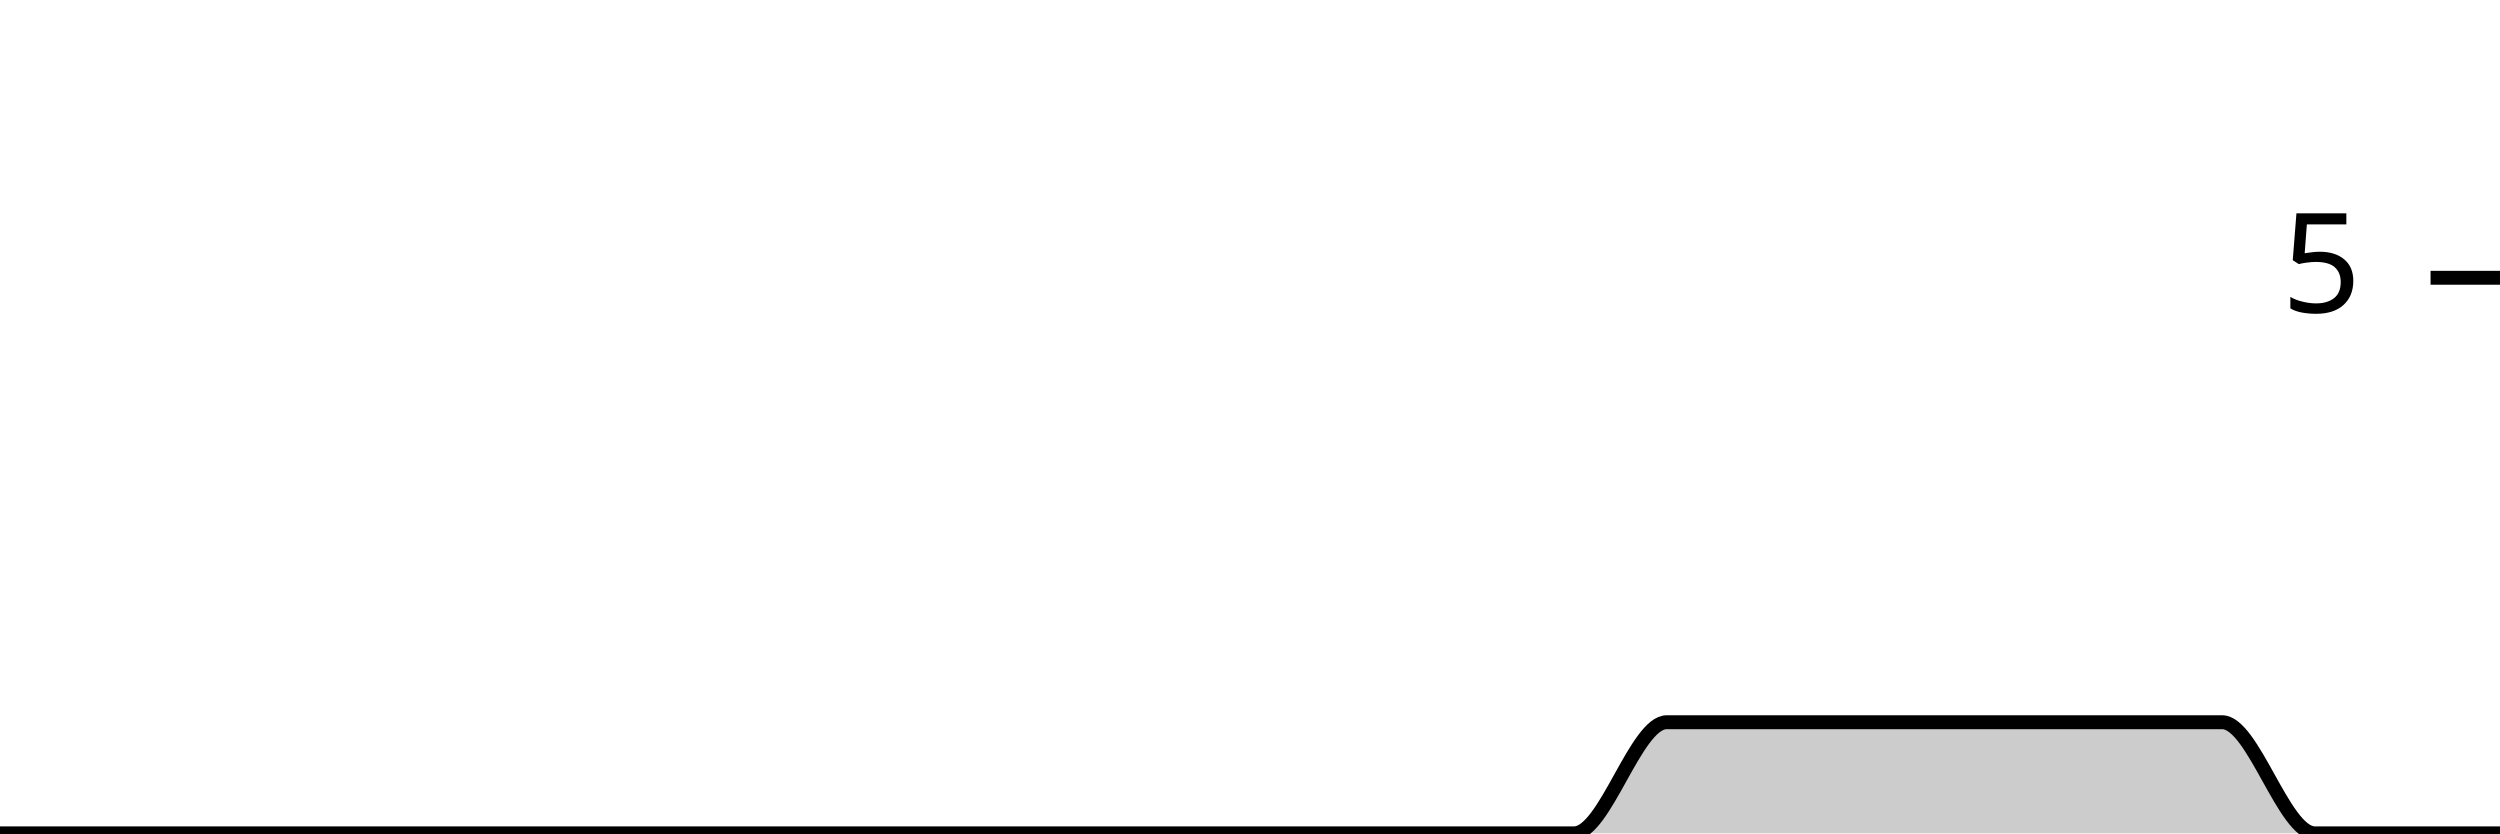
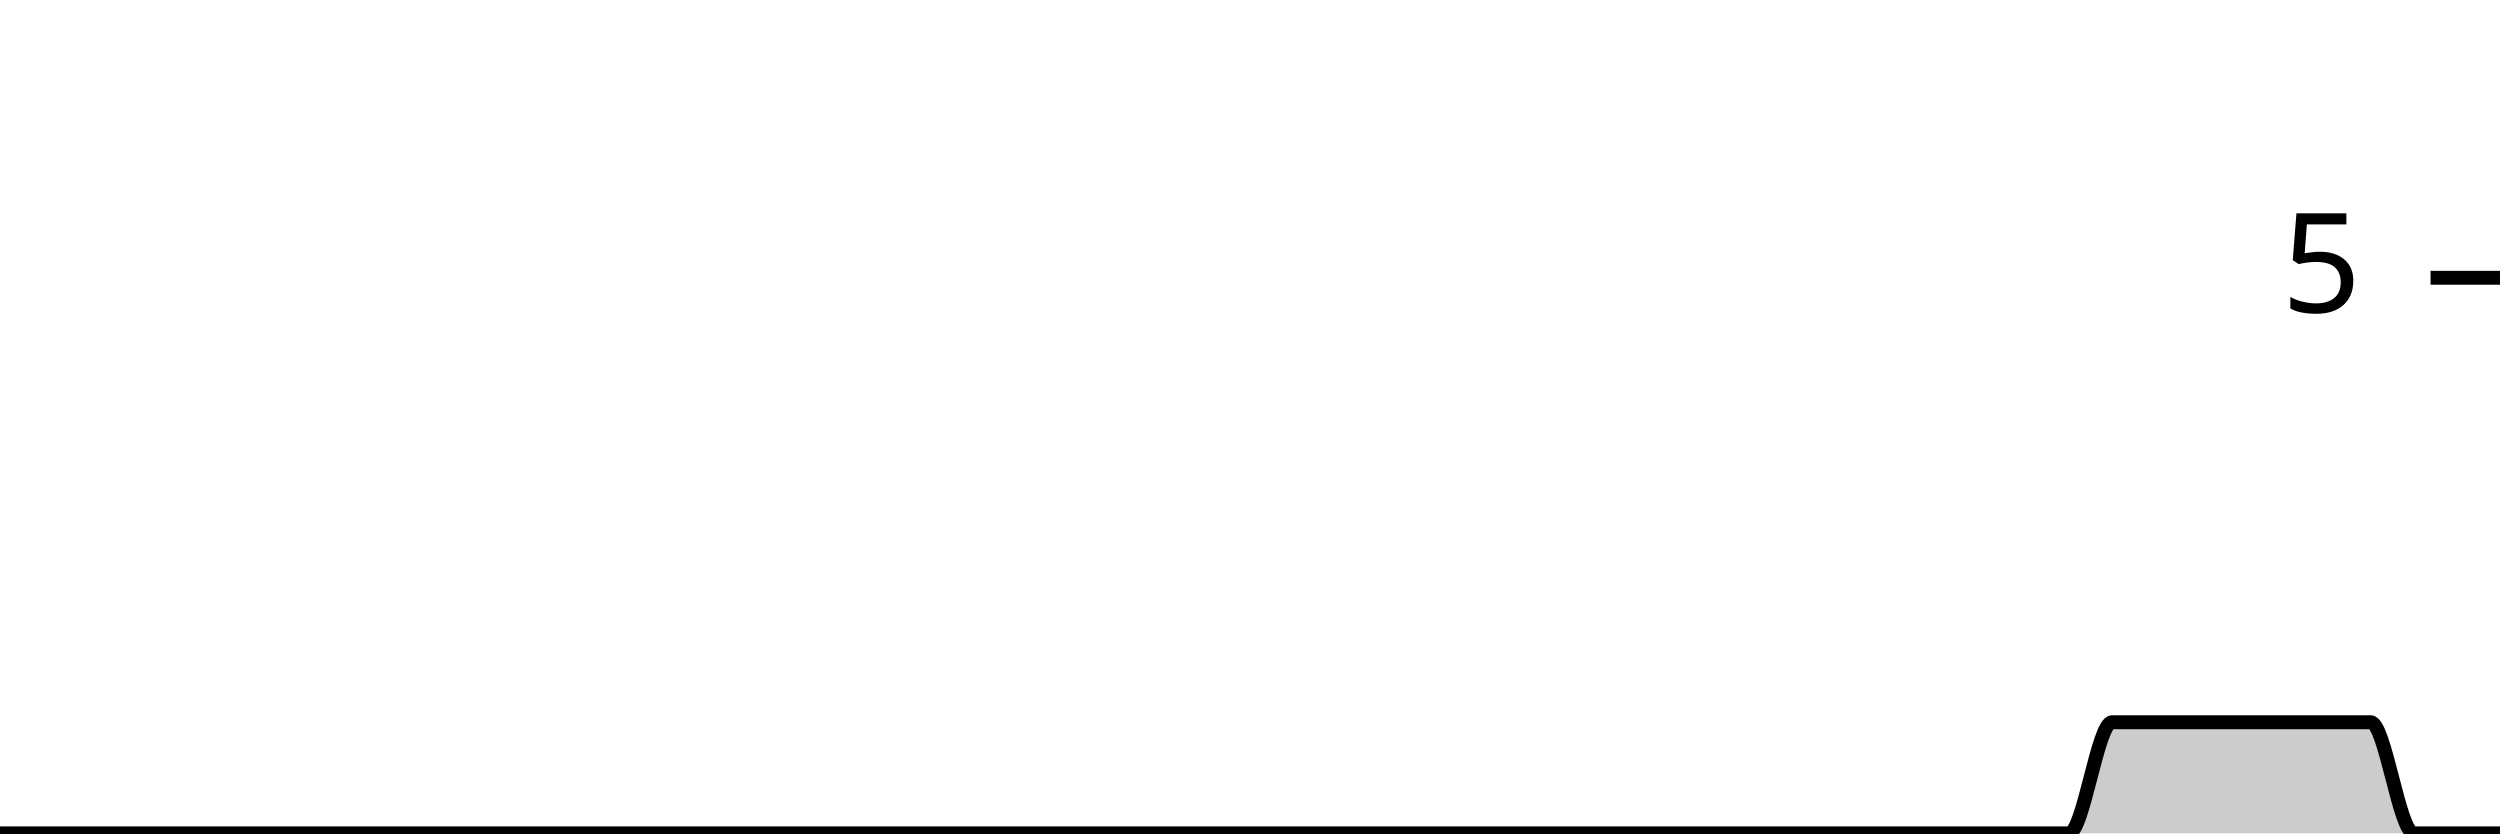
<svg xmlns="http://www.w3.org/2000/svg" viewBox="0 0 180 60">
  <g transform="translate(0,20)">
-     <path class="area" fill="rgba(0, 0, 0, 0.2)" d="M0,40C2.222,40,4.444,40,6.667,40C8.889,40,11.111,40,13.333,40C15.556,40,17.778,40,20,40C22.222,40,24.444,40,26.667,40C28.889,40,31.111,40,33.333,40C35.556,40,37.778,40,40,40C42.222,40,44.444,40,46.667,40C48.889,40,51.111,40,53.333,40C55.556,40,57.778,40,60,40C62.222,40,64.444,40,66.667,40C68.889,40,71.111,40,73.333,40C75.556,40,77.778,40,80,40C82.222,40,84.444,40,86.667,40C88.889,40,91.111,40,93.333,40C95.556,40,97.778,40,100,40C102.222,40,104.444,40,106.667,40C108.889,40,111.111,40,113.333,40C115.556,40,117.778,32,120,32C122.222,32,124.444,32,126.667,32C128.889,32,131.111,32,133.333,32C135.556,32,137.778,32,140,32C142.222,32,144.444,32,146.667,32C148.889,32,151.111,32,153.333,32C155.556,32,157.778,32,160,32C162.222,32,164.444,40,166.667,40C168.889,40,171.111,40,173.333,40C175.556,40,177.778,40,180,40L180,40C177.778,40,175.556,40,173.333,40C171.111,40,168.889,40,166.667,40C164.444,40,162.222,40,160,40C157.778,40,155.556,40,153.333,40C151.111,40,148.889,40,146.667,40C144.444,40,142.222,40,140,40C137.778,40,135.556,40,133.333,40C131.111,40,128.889,40,126.667,40C124.444,40,122.222,40,120,40C117.778,40,115.556,40,113.333,40C111.111,40,108.889,40,106.667,40C104.444,40,102.222,40,100,40C97.778,40,95.556,40,93.333,40C91.111,40,88.889,40,86.667,40C84.444,40,82.222,40,80,40C77.778,40,75.556,40,73.333,40C71.111,40,68.889,40,66.667,40C64.444,40,62.222,40,60,40C57.778,40,55.556,40,53.333,40C51.111,40,48.889,40,46.667,40C44.444,40,42.222,40,40,40C37.778,40,35.556,40,33.333,40C31.111,40,28.889,40,26.667,40C24.444,40,22.222,40,20,40C17.778,40,15.556,40,13.333,40C11.111,40,8.889,40,6.667,40C4.444,40,2.222,40,0,40Z" />
-     <path class="line" stroke="black" fill="none" d="M0,40C2.222,40,4.444,40,6.667,40C8.889,40,11.111,40,13.333,40C15.556,40,17.778,40,20,40C22.222,40,24.444,40,26.667,40C28.889,40,31.111,40,33.333,40C35.556,40,37.778,40,40,40C42.222,40,44.444,40,46.667,40C48.889,40,51.111,40,53.333,40C55.556,40,57.778,40,60,40C62.222,40,64.444,40,66.667,40C68.889,40,71.111,40,73.333,40C75.556,40,77.778,40,80,40C82.222,40,84.444,40,86.667,40C88.889,40,91.111,40,93.333,40C95.556,40,97.778,40,100,40C102.222,40,104.444,40,106.667,40C108.889,40,111.111,40,113.333,40C115.556,40,117.778,32,120,32C122.222,32,124.444,32,126.667,32C128.889,32,131.111,32,133.333,32C135.556,32,137.778,32,140,32C142.222,32,144.444,32,146.667,32C148.889,32,151.111,32,153.333,32C155.556,32,157.778,32,160,32C162.222,32,164.444,40,166.667,40C168.889,40,171.111,40,173.333,40C175.556,40,177.778,40,180,40" />
+     <path class="area" fill="rgba(0, 0, 0, 0.2)" d="M0,40C1.034,40,2.069,40,3.103,40C4.138,40,5.172,40,6.207,40C7.241,40,8.276,40,9.31,40C10.345,40,11.379,40,12.414,40C13.448,40,14.483,40,15.517,40C16.552,40,17.586,40,18.621,40C19.655,40,20.69,40,21.724,40C22.759,40,23.793,40,24.828,40C25.862,40,26.897,40,27.931,40C28.966,40,30,40,31.034,40C32.069,40,33.103,40,34.138,40C35.172,40,36.207,40,37.241,40C38.276,40,39.31,40,40.345,40C41.379,40,42.414,40,43.448,40C44.483,40,45.517,40,46.552,40C47.586,40,48.621,40,49.655,40C50.69,40,51.724,40,52.759,40C53.793,40,54.828,40,55.862,40C56.897,40,57.931,40,58.966,40C60,40,61.034,40,62.069,40C63.103,40,64.138,40,65.172,40C66.207,40,67.241,40,68.276,40C69.31,40,70.345,40,71.379,40C72.414,40,73.448,40,74.483,40C75.517,40,76.552,40,77.586,40C78.621,40,79.655,40,80.69,40C81.724,40,82.759,40,83.793,40C84.828,40,85.862,40,86.897,40C87.931,40,88.966,40,90,40C91.034,40,92.069,40,93.103,40C94.138,40,95.172,40,96.207,40C97.241,40,98.276,40,99.31,40C100.345,40,101.379,40,102.414,40C103.448,40,104.483,40,105.517,40C106.552,40,107.586,40,108.621,40C109.655,40,110.69,40,111.724,40C112.759,40,113.793,40,114.828,40C115.862,40,116.897,40,117.931,40C118.966,40,120,40,121.034,40C122.069,40,123.103,40,124.138,40C125.172,40,126.207,40,127.241,40C128.276,40,129.31,40,130.345,40C131.379,40,132.414,40,133.448,40C134.483,40,135.517,40,136.552,40C137.586,40,138.621,40,139.655,40C140.69,40,141.724,40,142.759,40C143.793,40,144.828,40,145.862,40C146.897,40,147.931,40,148.966,40C150,40,151.034,32,152.069,32C153.103,32,154.138,32,155.172,32C156.207,32,157.241,32,158.276,32C159.31,32,160.345,32,161.379,32C162.414,32,163.448,32,164.483,32C165.517,32,166.552,32,167.586,32C168.621,32,169.655,32,170.69,32C171.724,32,172.759,40,173.793,40C174.828,40,175.862,40,176.897,40C177.931,40,178.966,40,180,40L180,40C178.966,40,177.931,40,176.897,40C175.862,40,174.828,40,173.793,40C172.759,40,171.724,40,170.69,40C169.655,40,168.621,40,167.586,40C166.552,40,165.517,40,164.483,40C163.448,40,162.414,40,161.379,40C160.345,40,159.31,40,158.276,40C157.241,40,156.207,40,155.172,40C154.138,40,153.103,40,152.069,40C151.034,40,150,40,148.966,40C147.931,40,146.897,40,145.862,40C144.828,40,143.793,40,142.759,40C141.724,40,140.69,40,139.655,40C138.621,40,137.586,40,136.552,40C135.517,40,134.483,40,133.448,40C132.414,40,131.379,40,130.345,40C129.31,40,128.276,40,127.241,40C126.207,40,125.172,40,124.138,40C123.103,40,122.069,40,121.034,40C120,40,118.966,40,117.931,40C116.897,40,115.862,40,114.828,40C113.793,40,112.759,40,111.724,40C110.69,40,109.655,40,108.621,40C107.586,40,106.552,40,105.517,40C104.483,40,103.448,40,102.414,40C101.379,40,100.345,40,99.31,40C98.276,40,97.241,40,96.207,40C95.172,40,94.138,40,93.103,40C92.069,40,91.034,40,90,40C88.966,40,87.931,40,86.897,40C85.862,40,84.828,40,83.793,40C82.759,40,81.724,40,80.69,40C79.655,40,78.621,40,77.586,40C76.552,40,75.517,40,74.483,40C73.448,40,72.414,40,71.379,40C70.345,40,69.31,40,68.276,40C67.241,40,66.207,40,65.172,40C64.138,40,63.103,40,62.069,40C61.034,40,60,40,58.966,40C57.931,40,56.897,40,55.862,40C54.828,40,53.793,40,52.759,40C51.724,40,50.69,40,49.655,40C48.621,40,47.586,40,46.552,40C45.517,40,44.483,40,43.448,40C42.414,40,41.379,40,40.345,40C39.31,40,38.276,40,37.241,40C36.207,40,35.172,40,34.138,40C33.103,40,32.069,40,31.034,40C30,40,28.966,40,27.931,40C26.897,40,25.862,40,24.828,40C23.793,40,22.759,40,21.724,40C20.69,40,19.655,40,18.621,40C17.586,40,16.552,40,15.517,40C14.483,40,13.448,40,12.414,40C11.379,40,10.345,40,9.31,40C8.276,40,7.241,40,6.207,40C5.172,40,4.138,40,3.103,40C2.069,40,1.034,40,0,40Z" />
+     <path class="line" stroke="black" fill="none" d="M0,40C1.034,40,2.069,40,3.103,40C4.138,40,5.172,40,6.207,40C7.241,40,8.276,40,9.31,40C10.345,40,11.379,40,12.414,40C13.448,40,14.483,40,15.517,40C16.552,40,17.586,40,18.621,40C19.655,40,20.69,40,21.724,40C22.759,40,23.793,40,24.828,40C25.862,40,26.897,40,27.931,40C28.966,40,30,40,31.034,40C32.069,40,33.103,40,34.138,40C35.172,40,36.207,40,37.241,40C38.276,40,39.31,40,40.345,40C41.379,40,42.414,40,43.448,40C44.483,40,45.517,40,46.552,40C47.586,40,48.621,40,49.655,40C50.69,40,51.724,40,52.759,40C53.793,40,54.828,40,55.862,40C56.897,40,57.931,40,58.966,40C60,40,61.034,40,62.069,40C63.103,40,64.138,40,65.172,40C66.207,40,67.241,40,68.276,40C69.31,40,70.345,40,71.379,40C72.414,40,73.448,40,74.483,40C75.517,40,76.552,40,77.586,40C78.621,40,79.655,40,80.69,40C81.724,40,82.759,40,83.793,40C84.828,40,85.862,40,86.897,40C87.931,40,88.966,40,90,40C91.034,40,92.069,40,93.103,40C94.138,40,95.172,40,96.207,40C97.241,40,98.276,40,99.31,40C100.345,40,101.379,40,102.414,40C103.448,40,104.483,40,105.517,40C106.552,40,107.586,40,108.621,40C109.655,40,110.69,40,111.724,40C112.759,40,113.793,40,114.828,40C115.862,40,116.897,40,117.931,40C118.966,40,120,40,121.034,40C122.069,40,123.103,40,124.138,40C125.172,40,126.207,40,127.241,40C128.276,40,129.31,40,130.345,40C131.379,40,132.414,40,133.448,40C134.483,40,135.517,40,136.552,40C137.586,40,138.621,40,139.655,40C140.69,40,141.724,40,142.759,40C143.793,40,144.828,40,145.862,40C146.897,40,147.931,40,148.966,40C150,40,151.034,32,152.069,32C153.103,32,154.138,32,155.172,32C156.207,32,157.241,32,158.276,32C159.31,32,160.345,32,161.379,32C162.414,32,163.448,32,164.483,32C165.517,32,166.552,32,167.586,32C168.621,32,169.655,32,170.69,32C171.724,32,172.759,40,173.793,40C174.828,40,175.862,40,176.897,40C177.931,40,178.966,40,180,40" />
    <path class="axis-ceiling" stroke-width="1" stroke="black" fill="none" d="M175,0L180,0" />
    <text class="axis-ceiling-label" font-family="sans-serif" text-anchor="end" font-size="10px" x="170" y="2.5">5</text>
  </g>
</svg>
